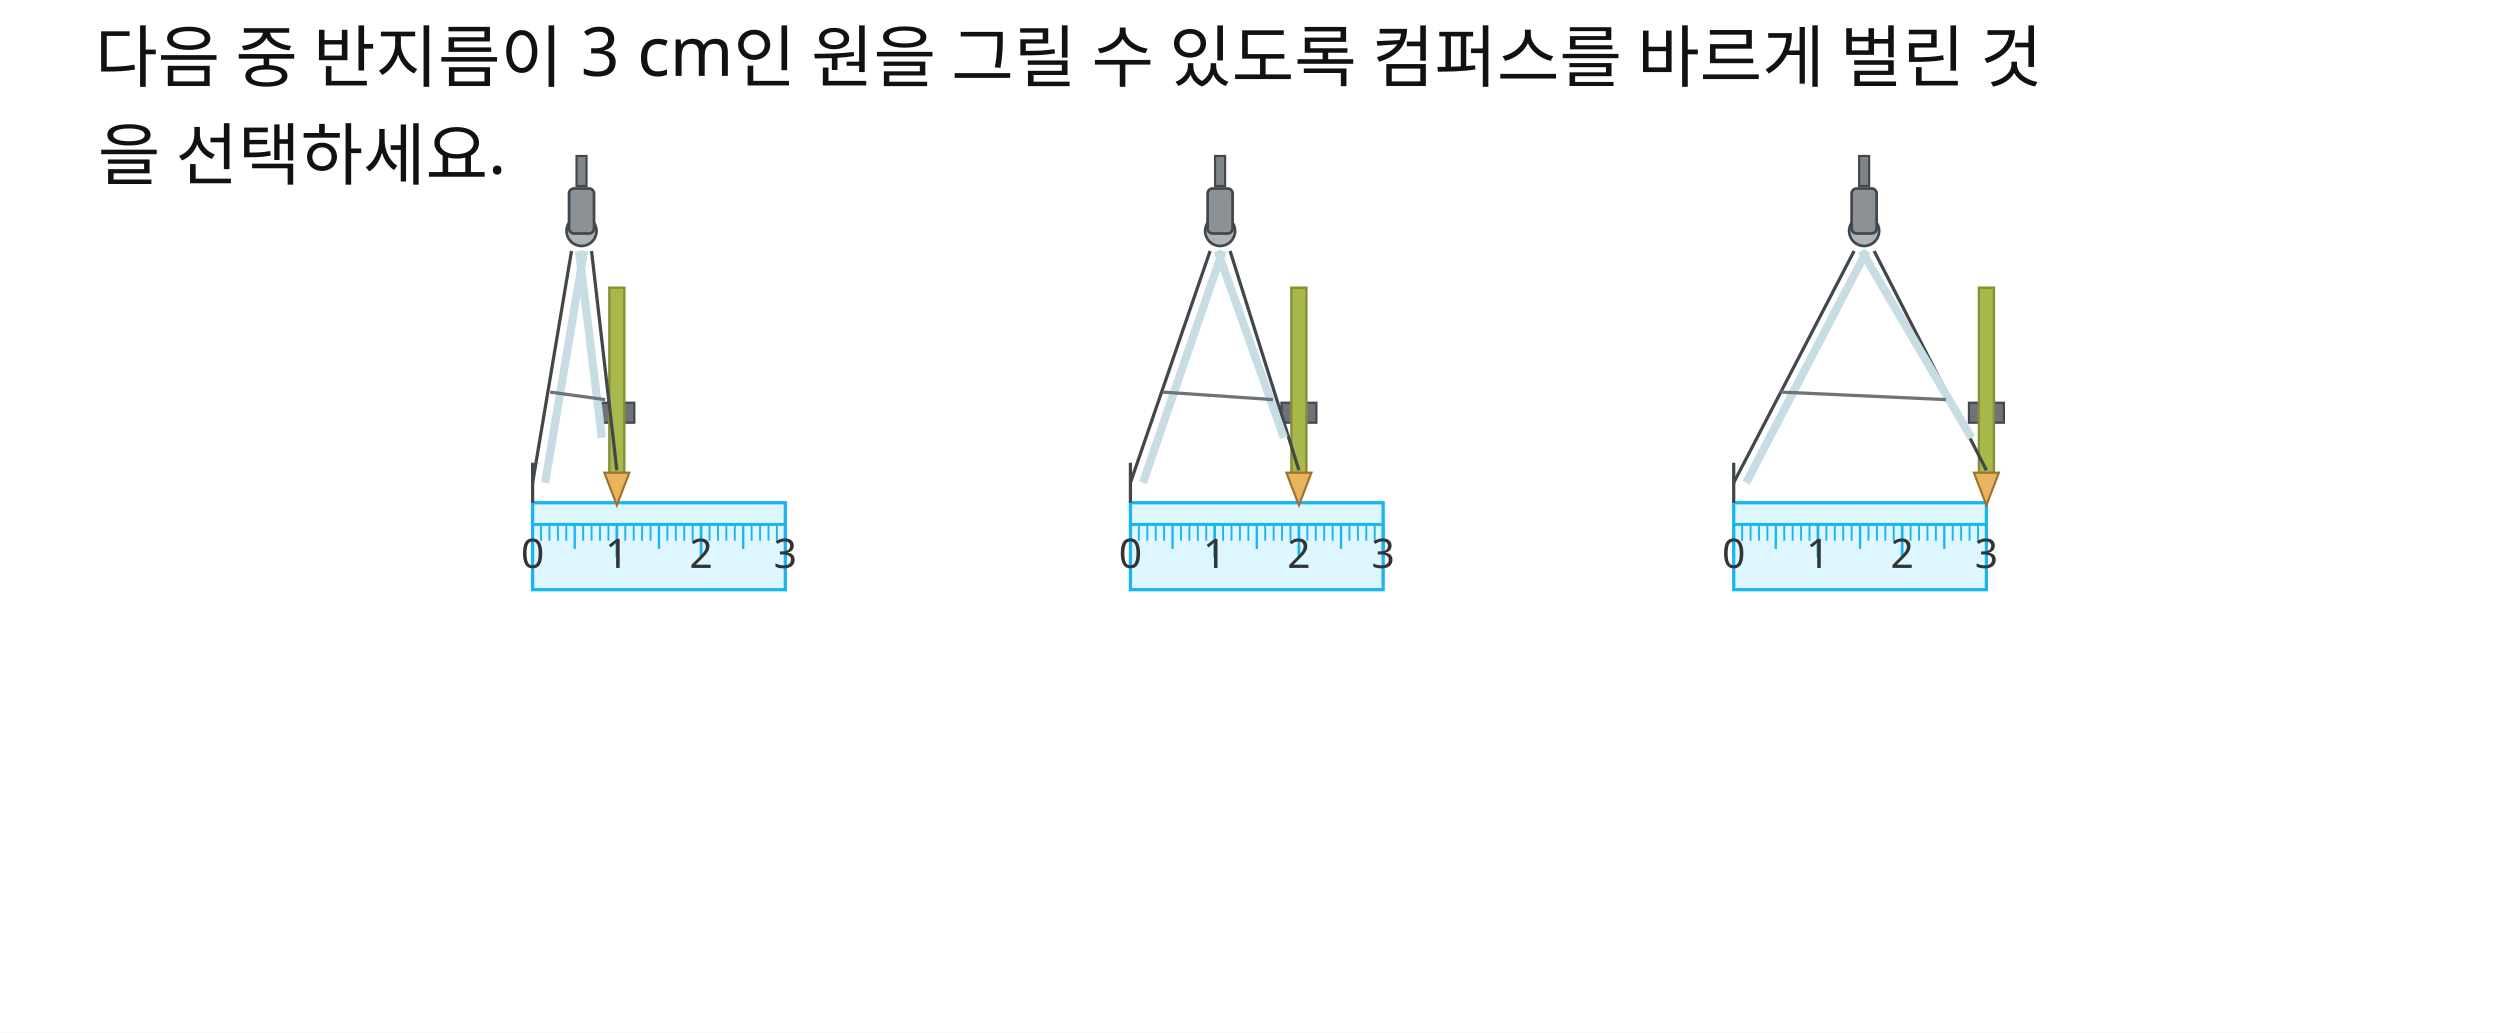
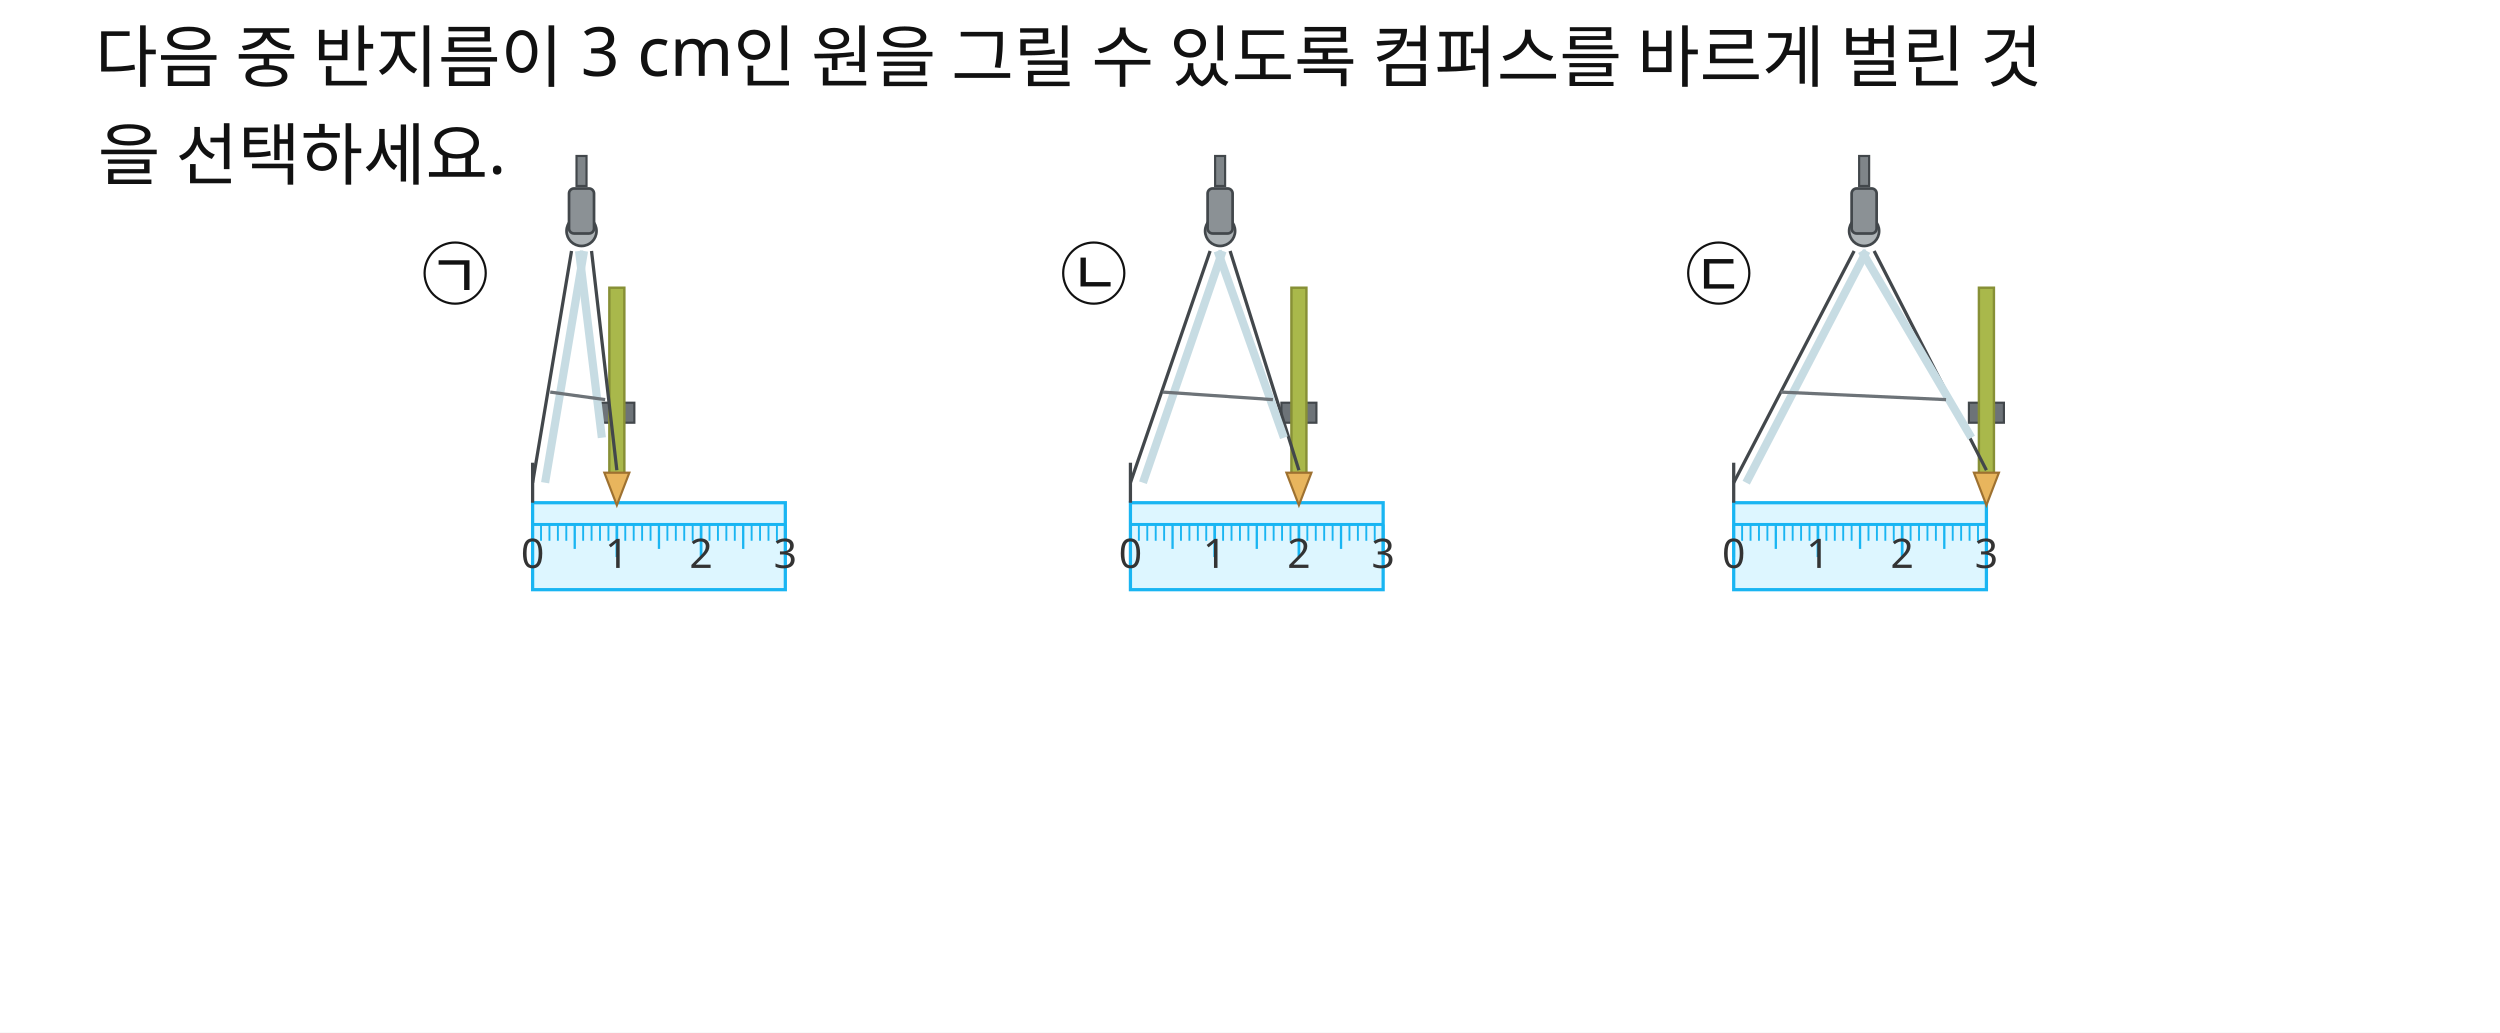
<svg xmlns="http://www.w3.org/2000/svg" width="920" height="380" viewBox="0 0 920 380">
  <rect x="0" y="0" width="920" height="380" fill="#FFFFFF" />
  <text id="slot.q.text1.text" x="35" y="30" fill="#111111" font-family="Noto Sans KR, sans-serif" font-size="25">다음 중 반지름이 3 cm인 원을 그릴 수 있도록 컴퍼스를 바르게 벌린 것</text>
  <text id="slot.q.text2.text" x="36" y="66" fill="#111111" font-family="Noto Sans KR, sans-serif" font-size="25">을 선택하세요.</text>
+   <text id="slot.q.text2.copy1.text" x="155" y="110" fill="#111111" font-family="Noto Sans KR, sans-serif" font-size="25">㉠</text>
+   <text id="slot.q.text2.copy2.text" x="390" y="110" fill="#111111" font-family="Noto Sans KR, sans-serif" font-size="25">㉡</text>
+   <text id="slot.q.text2.copy3.text" x="620" y="110" fill="#111111" font-family="Noto Sans KR, sans-serif" font-size="25">㉢</text>
  <rect id="slot.choice1.ruler.body.rect" x="196" y="185" width="93" height="32" fill="#DDF6FF" stroke="#19B5F2" stroke-width="1.2" />
  <circle id="slot.choice1.compass.hinge.circle" cx="214" cy="85" r="5.52" stroke="#42474B" stroke-width="1" fill="#AEB4B7" />
  <rect id="slot.choice1.compass.head.rect" x="209.4" y="69.36" width="9.2" height="16.56" fill="#8B9195" stroke="#42474B" stroke-width="1" rx="1.84" ry="1.84" />
  <rect id="slot.choice1.compass.knob.rect" x="212.16" y="57.4" width="3.68" height="11.04" fill="#7F8589" stroke="#42474B" stroke-width="0.8" />
  <rect id="slot.choice1.compass.clamp.rect" x="220.56" y="148.2" width="12.88" height="7.36" fill="#6D7378" stroke="#42474B" stroke-width="0.8" />
  <rect id="slot.choice1.compass.pencil.body.rect" x="224.24" y="105.88" width="5.52" height="69" fill="#A9B84B" stroke="#879036" stroke-width="0.9" />
  <polygon id="slot.choice1.compass.pencil.tip.polygon" points="222.4,173.96 231.6,173.96 227,185.92" stroke="#9E7130" stroke-width="0.8" fill="#E8B55D" />
  <rect id="slot.choice2.ruler.body.rect" x="416" y="185" width="93" height="32" fill="#DDF6FF" stroke="#19B5F2" stroke-width="1.2" />
  <circle id="slot.choice2.compass.hinge.circle" cx="449" cy="85" r="5.52" stroke="#42474B" stroke-width="1" fill="#AEB4B7" />
  <rect id="slot.choice2.compass.head.rect" x="444.4" y="69.36" width="9.2" height="16.56" fill="#8B9195" stroke="#42474B" stroke-width="1" rx="1.84" ry="1.84" />
  <rect id="slot.choice2.compass.knob.rect" x="447.16" y="57.4" width="3.68" height="11.04" fill="#7F8589" stroke="#42474B" stroke-width="0.8" />
  <rect id="slot.choice2.compass.clamp.rect" x="471.56" y="148.2" width="12.88" height="7.36" fill="#6D7378" stroke="#42474B" stroke-width="0.8" />
  <rect id="slot.choice2.compass.pencil.body.rect" x="475.24" y="105.88" width="5.52" height="69" fill="#A9B84B" stroke="#879036" stroke-width="0.9" />
  <polygon id="slot.choice2.compass.pencil.tip.polygon" points="473.4,173.96 482.6,173.96 478,185.92" stroke="#9E7130" stroke-width="0.8" fill="#E8B55D" />
  <rect id="slot.choice3.ruler.body.rect" x="638" y="185" width="93" height="32" fill="#DDF6FF" stroke="#19B5F2" stroke-width="1.2" />
  <circle id="slot.choice3.compass.hinge.circle" cx="686" cy="85" r="5.52" stroke="#42474B" stroke-width="1" fill="#AEB4B7" />
  <rect id="slot.choice3.compass.head.rect" x="681.4" y="69.36" width="9.2" height="16.56" fill="#8B9195" stroke="#42474B" stroke-width="1" rx="1.84" ry="1.84" />
  <rect id="slot.choice3.compass.knob.rect" x="684.16" y="57.4" width="3.68" height="11.04" fill="#7F8589" stroke="#42474B" stroke-width="0.8" />
  <rect id="slot.choice3.compass.clamp.rect" x="724.56" y="148.2" width="12.88" height="7.36" fill="#6D7378" stroke="#42474B" stroke-width="0.8" />
  <rect id="slot.choice3.compass.pencil.body.rect" x="728.24" y="105.88" width="5.52" height="69" fill="#A9B84B" stroke="#879036" stroke-width="0.9" />
  <polygon id="slot.choice3.compass.pencil.tip.polygon" points="726.4,173.96 735.6,173.96 731,185.92" stroke="#9E7130" stroke-width="0.8" fill="#E8B55D" />
  <line id="slot.choice1.ruler.top.line" x1="196" y1="193" x2="289" y2="193" stroke="#19B5F2" stroke-width="1.1" />
  <line id="slot.choice1.ruler.tick.00.line" x1="196" y1="193" x2="196" y2="205" stroke="#19B5F2" stroke-width="1" />
  <line id="slot.choice1.ruler.tick.01.line" x1="199.1" y1="193" x2="199.1" y2="199" stroke="#19B5F2" stroke-width="0.7" />
  <line id="slot.choice1.ruler.tick.02.line" x1="202.2" y1="193" x2="202.2" y2="199" stroke="#19B5F2" stroke-width="0.7" />
  <line id="slot.choice1.ruler.tick.03.line" x1="205.3" y1="193" x2="205.3" y2="199" stroke="#19B5F2" stroke-width="0.7" />
  <line id="slot.choice1.ruler.tick.04.line" x1="208.4" y1="193" x2="208.4" y2="199" stroke="#19B5F2" stroke-width="0.7" />
  <line id="slot.choice1.ruler.tick.05.line" x1="211.5" y1="193" x2="211.5" y2="202" stroke="#19B5F2" stroke-width="0.85" />
  <line id="slot.choice1.ruler.tick.06.line" x1="214.6" y1="193" x2="214.6" y2="199" stroke="#19B5F2" stroke-width="0.7" />
  <line id="slot.choice1.ruler.tick.07.line" x1="217.7" y1="193" x2="217.7" y2="199" stroke="#19B5F2" stroke-width="0.7" />
  <line id="slot.choice1.ruler.tick.08.line" x1="220.8" y1="193" x2="220.8" y2="199" stroke="#19B5F2" stroke-width="0.7" />
  <line id="slot.choice1.ruler.tick.09.line" x1="223.9" y1="193" x2="223.9" y2="199" stroke="#19B5F2" stroke-width="0.7" />
  <line id="slot.choice1.ruler.tick.10.line" x1="227" y1="193" x2="227" y2="205" stroke="#19B5F2" stroke-width="1" />
  <line id="slot.choice1.ruler.tick.11.line" x1="230.1" y1="193" x2="230.1" y2="199" stroke="#19B5F2" stroke-width="0.7" />
  <line id="slot.choice1.ruler.tick.12.line" x1="233.2" y1="193" x2="233.2" y2="199" stroke="#19B5F2" stroke-width="0.7" />
  <line id="slot.choice1.ruler.tick.13.line" x1="236.3" y1="193" x2="236.3" y2="199" stroke="#19B5F2" stroke-width="0.7" />
  <line id="slot.choice1.ruler.tick.14.line" x1="239.4" y1="193" x2="239.4" y2="199" stroke="#19B5F2" stroke-width="0.7" />
  <line id="slot.choice1.ruler.tick.15.line" x1="242.5" y1="193" x2="242.5" y2="202" stroke="#19B5F2" stroke-width="0.85" />
  <line id="slot.choice1.ruler.tick.16.line" x1="245.6" y1="193" x2="245.6" y2="199" stroke="#19B5F2" stroke-width="0.7" />
  <line id="slot.choice1.ruler.tick.17.line" x1="248.7" y1="193" x2="248.7" y2="199" stroke="#19B5F2" stroke-width="0.7" />
  <line id="slot.choice1.ruler.tick.18.line" x1="251.8" y1="193" x2="251.8" y2="199" stroke="#19B5F2" stroke-width="0.7" />
  <line id="slot.choice1.ruler.tick.19.line" x1="254.9" y1="193" x2="254.9" y2="199" stroke="#19B5F2" stroke-width="0.7" />
  <line id="slot.choice1.ruler.tick.20.line" x1="258" y1="193" x2="258" y2="205" stroke="#19B5F2" stroke-width="1" />
  <line id="slot.choice1.ruler.tick.21.line" x1="261.1" y1="193" x2="261.1" y2="199" stroke="#19B5F2" stroke-width="0.7" />
  <line id="slot.choice1.ruler.tick.22.line" x1="264.2" y1="193" x2="264.2" y2="199" stroke="#19B5F2" stroke-width="0.7" />
  <line id="slot.choice1.ruler.tick.23.line" x1="267.3" y1="193" x2="267.3" y2="199" stroke="#19B5F2" stroke-width="0.7" />
  <line id="slot.choice1.ruler.tick.24.line" x1="270.4" y1="193" x2="270.4" y2="199" stroke="#19B5F2" stroke-width="0.7" />
  <line id="slot.choice1.ruler.tick.25.line" x1="273.5" y1="193" x2="273.5" y2="202" stroke="#19B5F2" stroke-width="0.85" />
  <line id="slot.choice1.ruler.tick.26.line" x1="276.6" y1="193" x2="276.6" y2="199" stroke="#19B5F2" stroke-width="0.7" />
  <line id="slot.choice1.ruler.tick.27.line" x1="279.7" y1="193" x2="279.7" y2="199" stroke="#19B5F2" stroke-width="0.7" />
  <line id="slot.choice1.ruler.tick.28.line" x1="282.8" y1="193" x2="282.8" y2="199" stroke="#19B5F2" stroke-width="0.7" />
  <line id="slot.choice1.ruler.tick.29.line" x1="285.9" y1="193" x2="285.9" y2="199" stroke="#19B5F2" stroke-width="0.7" />
  <line id="slot.choice1.ruler.tick.30.line" x1="289" y1="193" x2="289" y2="205" stroke="#19B5F2" stroke-width="1" />
  <line id="slot.choice1.compass.leg.left.outer.line" x1="210.32" y1="92.36" x2="196" y2="177.64" stroke="#42474B" stroke-width="1.2" />
  <line id="slot.choice1.compass.leg.left.inner.line" x1="214.92" y1="92.36" x2="200.6" y2="177.64" stroke="#C7DCE3" stroke-width="3" />
  <line id="slot.choice1.compass.leg.right.outer.line" x1="217.68" y1="92.36" x2="227" y2="173.04" stroke="#42474B" stroke-width="1.2" />
  <line id="slot.choice1.compass.leg.right.inner.line" x1="213.08" y1="92.36" x2="221.48" y2="161.08" stroke="#C7DCE3" stroke-width="3" />
  <line id="slot.choice1.compass.bar.left.line" x1="202.48" y1="144.29" x2="222.71" y2="147.069" stroke="#6D7378" stroke-width="1.2" />
  <line id="slot.choice1.compass.needle.tip.line" x1="196" y1="170.28" x2="196" y2="185" stroke="#42474B" stroke-width="1.2" />
  <line id="slot.choice2.ruler.top.line" x1="416" y1="193" x2="509" y2="193" stroke="#19B5F2" stroke-width="1.1" />
  <line id="slot.choice2.ruler.tick.00.line" x1="416" y1="193" x2="416" y2="205" stroke="#19B5F2" stroke-width="1" />
  <line id="slot.choice2.ruler.tick.01.line" x1="419.1" y1="193" x2="419.1" y2="199" stroke="#19B5F2" stroke-width="0.7" />
  <line id="slot.choice2.ruler.tick.02.line" x1="422.2" y1="193" x2="422.2" y2="199" stroke="#19B5F2" stroke-width="0.7" />
  <line id="slot.choice2.ruler.tick.03.line" x1="425.3" y1="193" x2="425.3" y2="199" stroke="#19B5F2" stroke-width="0.7" />
  <line id="slot.choice2.ruler.tick.04.line" x1="428.4" y1="193" x2="428.4" y2="199" stroke="#19B5F2" stroke-width="0.7" />
  <line id="slot.choice2.ruler.tick.05.line" x1="431.5" y1="193" x2="431.5" y2="202" stroke="#19B5F2" stroke-width="0.85" />
  <line id="slot.choice2.ruler.tick.06.line" x1="434.6" y1="193" x2="434.6" y2="199" stroke="#19B5F2" stroke-width="0.7" />
  <line id="slot.choice2.ruler.tick.07.line" x1="437.7" y1="193" x2="437.7" y2="199" stroke="#19B5F2" stroke-width="0.7" />
  <line id="slot.choice2.ruler.tick.08.line" x1="440.8" y1="193" x2="440.8" y2="199" stroke="#19B5F2" stroke-width="0.7" />
  <line id="slot.choice2.ruler.tick.09.line" x1="443.9" y1="193" x2="443.9" y2="199" stroke="#19B5F2" stroke-width="0.7" />
  <line id="slot.choice2.ruler.tick.10.line" x1="447" y1="193" x2="447" y2="205" stroke="#19B5F2" stroke-width="1" />
  <line id="slot.choice2.ruler.tick.11.line" x1="450.1" y1="193" x2="450.1" y2="199" stroke="#19B5F2" stroke-width="0.7" />
  <line id="slot.choice2.ruler.tick.12.line" x1="453.2" y1="193" x2="453.2" y2="199" stroke="#19B5F2" stroke-width="0.7" />
  <line id="slot.choice2.ruler.tick.13.line" x1="456.3" y1="193" x2="456.3" y2="199" stroke="#19B5F2" stroke-width="0.7" />
  <line id="slot.choice2.ruler.tick.14.line" x1="459.4" y1="193" x2="459.4" y2="199" stroke="#19B5F2" stroke-width="0.7" />
  <line id="slot.choice2.ruler.tick.15.line" x1="462.5" y1="193" x2="462.5" y2="202" stroke="#19B5F2" stroke-width="0.85" />
  <line id="slot.choice2.ruler.tick.16.line" x1="465.6" y1="193" x2="465.6" y2="199" stroke="#19B5F2" stroke-width="0.7" />
  <line id="slot.choice2.ruler.tick.17.line" x1="468.7" y1="193" x2="468.7" y2="199" stroke="#19B5F2" stroke-width="0.7" />
  <line id="slot.choice2.ruler.tick.18.line" x1="471.8" y1="193" x2="471.8" y2="199" stroke="#19B5F2" stroke-width="0.7" />
  <line id="slot.choice2.ruler.tick.19.line" x1="474.9" y1="193" x2="474.9" y2="199" stroke="#19B5F2" stroke-width="0.7" />
  <line id="slot.choice2.ruler.tick.20.line" x1="478" y1="193" x2="478" y2="205" stroke="#19B5F2" stroke-width="1" />
  <line id="slot.choice2.ruler.tick.21.line" x1="481.1" y1="193" x2="481.1" y2="199" stroke="#19B5F2" stroke-width="0.7" />
  <line id="slot.choice2.ruler.tick.22.line" x1="484.2" y1="193" x2="484.2" y2="199" stroke="#19B5F2" stroke-width="0.7" />
  <line id="slot.choice2.ruler.tick.23.line" x1="487.3" y1="193" x2="487.3" y2="199" stroke="#19B5F2" stroke-width="0.7" />
  <line id="slot.choice2.ruler.tick.24.line" x1="490.4" y1="193" x2="490.4" y2="199" stroke="#19B5F2" stroke-width="0.7" />
  <line id="slot.choice2.ruler.tick.25.line" x1="493.5" y1="193" x2="493.5" y2="202" stroke="#19B5F2" stroke-width="0.85" />
  <line id="slot.choice2.ruler.tick.26.line" x1="496.6" y1="193" x2="496.6" y2="199" stroke="#19B5F2" stroke-width="0.7" />
  <line id="slot.choice2.ruler.tick.27.line" x1="499.7" y1="193" x2="499.7" y2="199" stroke="#19B5F2" stroke-width="0.7" />
  <line id="slot.choice2.ruler.tick.28.line" x1="502.8" y1="193" x2="502.8" y2="199" stroke="#19B5F2" stroke-width="0.7" />
  <line id="slot.choice2.ruler.tick.29.line" x1="505.9" y1="193" x2="505.9" y2="199" stroke="#19B5F2" stroke-width="0.7" />
  <line id="slot.choice2.ruler.tick.30.line" x1="509" y1="193" x2="509" y2="205" stroke="#19B5F2" stroke-width="1" />
  <line id="slot.choice2.compass.leg.left.outer.line" x1="445.32" y1="92.36" x2="416" y2="177.64" stroke="#42474B" stroke-width="1.2" />
  <line id="slot.choice2.compass.leg.left.inner.line" x1="449.92" y1="92.36" x2="420.6" y2="177.64" stroke="#C7DCE3" stroke-width="3" />
  <line id="slot.choice2.compass.leg.right.outer.line" x1="452.68" y1="92.36" x2="478" y2="173.04" stroke="#42474B" stroke-width="1.2" />
  <line id="slot.choice2.compass.leg.right.inner.line" x1="448.08" y1="92.36" x2="472.48" y2="161.08" stroke="#C7DCE3" stroke-width="3" />
  <line id="slot.choice2.compass.bar.left.line" x1="427.88" y1="144.29" x2="468.43" y2="147.069" stroke="#6D7378" stroke-width="1.2" />
  <line id="slot.choice2.compass.needle.tip.line" x1="416" y1="170.28" x2="416" y2="185" stroke="#42474B" stroke-width="1.2" />
  <line id="slot.choice3.ruler.top.line" x1="638" y1="193" x2="731" y2="193" stroke="#19B5F2" stroke-width="1.1" />
  <line id="slot.choice3.ruler.tick.00.line" x1="638" y1="193" x2="638" y2="205" stroke="#19B5F2" stroke-width="1" />
  <line id="slot.choice3.ruler.tick.01.line" x1="641.1" y1="193" x2="641.1" y2="199" stroke="#19B5F2" stroke-width="0.7" />
  <line id="slot.choice3.ruler.tick.02.line" x1="644.2" y1="193" x2="644.2" y2="199" stroke="#19B5F2" stroke-width="0.7" />
  <line id="slot.choice3.ruler.tick.03.line" x1="647.3" y1="193" x2="647.3" y2="199" stroke="#19B5F2" stroke-width="0.7" />
  <line id="slot.choice3.ruler.tick.04.line" x1="650.4" y1="193" x2="650.4" y2="199" stroke="#19B5F2" stroke-width="0.7" />
  <line id="slot.choice3.ruler.tick.05.line" x1="653.5" y1="193" x2="653.5" y2="202" stroke="#19B5F2" stroke-width="0.85" />
  <line id="slot.choice3.ruler.tick.06.line" x1="656.6" y1="193" x2="656.6" y2="199" stroke="#19B5F2" stroke-width="0.7" />
  <line id="slot.choice3.ruler.tick.07.line" x1="659.7" y1="193" x2="659.7" y2="199" stroke="#19B5F2" stroke-width="0.7" />
  <line id="slot.choice3.ruler.tick.08.line" x1="662.8" y1="193" x2="662.8" y2="199" stroke="#19B5F2" stroke-width="0.7" />
  <line id="slot.choice3.ruler.tick.09.line" x1="665.9" y1="193" x2="665.9" y2="199" stroke="#19B5F2" stroke-width="0.7" />
  <line id="slot.choice3.ruler.tick.10.line" x1="669" y1="193" x2="669" y2="205" stroke="#19B5F2" stroke-width="1" />
  <line id="slot.choice3.ruler.tick.11.line" x1="672.1" y1="193" x2="672.1" y2="199" stroke="#19B5F2" stroke-width="0.7" />
  <line id="slot.choice3.ruler.tick.12.line" x1="675.2" y1="193" x2="675.2" y2="199" stroke="#19B5F2" stroke-width="0.7" />
  <line id="slot.choice3.ruler.tick.13.line" x1="678.3" y1="193" x2="678.3" y2="199" stroke="#19B5F2" stroke-width="0.7" />
  <line id="slot.choice3.ruler.tick.14.line" x1="681.4" y1="193" x2="681.4" y2="199" stroke="#19B5F2" stroke-width="0.7" />
  <line id="slot.choice3.ruler.tick.15.line" x1="684.5" y1="193" x2="684.5" y2="202" stroke="#19B5F2" stroke-width="0.85" />
  <line id="slot.choice3.ruler.tick.16.line" x1="687.6" y1="193" x2="687.6" y2="199" stroke="#19B5F2" stroke-width="0.7" />
  <line id="slot.choice3.ruler.tick.17.line" x1="690.7" y1="193" x2="690.7" y2="199" stroke="#19B5F2" stroke-width="0.7" />
  <line id="slot.choice3.ruler.tick.18.line" x1="693.8" y1="193" x2="693.8" y2="199" stroke="#19B5F2" stroke-width="0.7" />
  <line id="slot.choice3.ruler.tick.19.line" x1="696.9" y1="193" x2="696.9" y2="199" stroke="#19B5F2" stroke-width="0.7" />
  <line id="slot.choice3.ruler.tick.20.line" x1="700" y1="193" x2="700" y2="205" stroke="#19B5F2" stroke-width="1" />
  <line id="slot.choice3.ruler.tick.21.line" x1="703.1" y1="193" x2="703.1" y2="199" stroke="#19B5F2" stroke-width="0.7" />
  <line id="slot.choice3.ruler.tick.22.line" x1="706.2" y1="193" x2="706.2" y2="199" stroke="#19B5F2" stroke-width="0.7" />
  <line id="slot.choice3.ruler.tick.23.line" x1="709.3" y1="193" x2="709.3" y2="199" stroke="#19B5F2" stroke-width="0.7" />
  <line id="slot.choice3.ruler.tick.24.line" x1="712.4" y1="193" x2="712.4" y2="199" stroke="#19B5F2" stroke-width="0.7" />
  <line id="slot.choice3.ruler.tick.25.line" x1="715.5" y1="193" x2="715.5" y2="202" stroke="#19B5F2" stroke-width="0.85" />
  <line id="slot.choice3.ruler.tick.26.line" x1="718.6" y1="193" x2="718.6" y2="199" stroke="#19B5F2" stroke-width="0.7" />
  <line id="slot.choice3.ruler.tick.27.line" x1="721.7" y1="193" x2="721.7" y2="199" stroke="#19B5F2" stroke-width="0.7" />
  <line id="slot.choice3.ruler.tick.28.line" x1="724.8" y1="193" x2="724.8" y2="199" stroke="#19B5F2" stroke-width="0.7" />
  <line id="slot.choice3.ruler.tick.29.line" x1="727.9" y1="193" x2="727.9" y2="199" stroke="#19B5F2" stroke-width="0.7" />
  <line id="slot.choice3.ruler.tick.30.line" x1="731" y1="193" x2="731" y2="205" stroke="#19B5F2" stroke-width="1" />
  <line id="slot.choice3.compass.leg.left.outer.line" x1="682.32" y1="92.36" x2="638" y2="177.64" stroke="#42474B" stroke-width="1.2" />
  <line id="slot.choice3.compass.leg.left.inner.line" x1="686.92" y1="92.36" x2="642.6" y2="177.64" stroke="#C7DCE3" stroke-width="3" />
  <line id="slot.choice3.compass.leg.right.outer.line" x1="689.68" y1="92.36" x2="731" y2="173.04" stroke="#42474B" stroke-width="1.2" />
  <line id="slot.choice3.compass.leg.right.inner.line" x1="685.08" y1="92.36" x2="725.48" y2="161.08" stroke="#C7DCE3" stroke-width="3" />
  <line id="slot.choice3.compass.bar.left.line" x1="655.28" y1="144.29" x2="716.15" y2="147.069" stroke="#6D7378" stroke-width="1.2" />
  <line id="slot.choice3.compass.needle.tip.line" x1="638" y1="170.28" x2="638" y2="185" stroke="#42474B" stroke-width="1.2" />
  <text id="slot.choice1.ruler.label.0.text" x="196" y="209" fill="#333333" font-family="Noto Sans KR, sans-serif" font-size="15" text-anchor="middle">0</text>
  <text id="slot.choice1.ruler.label.1.text" x="227" y="209" fill="#333333" font-family="Noto Sans KR, sans-serif" font-size="15" text-anchor="middle">1</text>
  <text id="slot.choice1.ruler.label.2.text" x="258" y="209" fill="#333333" font-family="Noto Sans KR, sans-serif" font-size="15" text-anchor="middle">2</text>
  <text id="slot.choice1.ruler.label.3.text" x="289" y="209" fill="#333333" font-family="Noto Sans KR, sans-serif" font-size="15" text-anchor="middle">3</text>
  <text id="slot.choice2.ruler.label.0.text" x="416" y="209" fill="#333333" font-family="Noto Sans KR, sans-serif" font-size="15" text-anchor="middle">0</text>
  <text id="slot.choice2.ruler.label.1.text" x="447" y="209" fill="#333333" font-family="Noto Sans KR, sans-serif" font-size="15" text-anchor="middle">1</text>
  <text id="slot.choice2.ruler.label.2.text" x="478" y="209" fill="#333333" font-family="Noto Sans KR, sans-serif" font-size="15" text-anchor="middle">2</text>
  <text id="slot.choice2.ruler.label.3.text" x="509" y="209" fill="#333333" font-family="Noto Sans KR, sans-serif" font-size="15" text-anchor="middle">3</text>
  <text id="slot.choice3.ruler.label.0.text" x="638" y="209" fill="#333333" font-family="Noto Sans KR, sans-serif" font-size="15" text-anchor="middle">0</text>
  <text id="slot.choice3.ruler.label.1.text" x="669" y="209" fill="#333333" font-family="Noto Sans KR, sans-serif" font-size="15" text-anchor="middle">1</text>
  <text id="slot.choice3.ruler.label.2.text" x="700" y="209" fill="#333333" font-family="Noto Sans KR, sans-serif" font-size="15" text-anchor="middle">2</text>
  <text id="slot.choice3.ruler.label.3.text" x="731" y="209" fill="#333333" font-family="Noto Sans KR, sans-serif" font-size="15" text-anchor="middle">3</text>
</svg>
